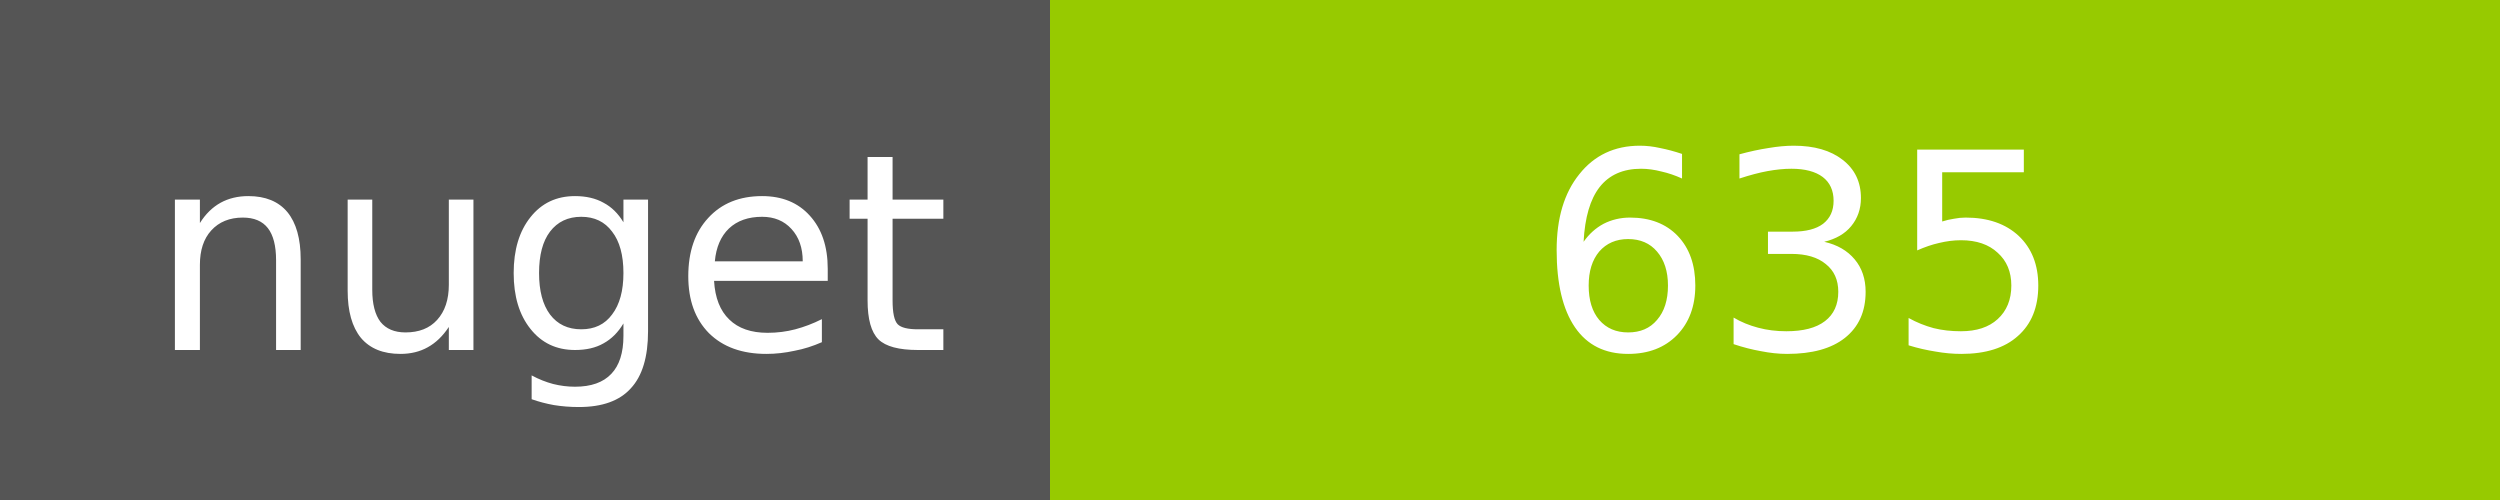
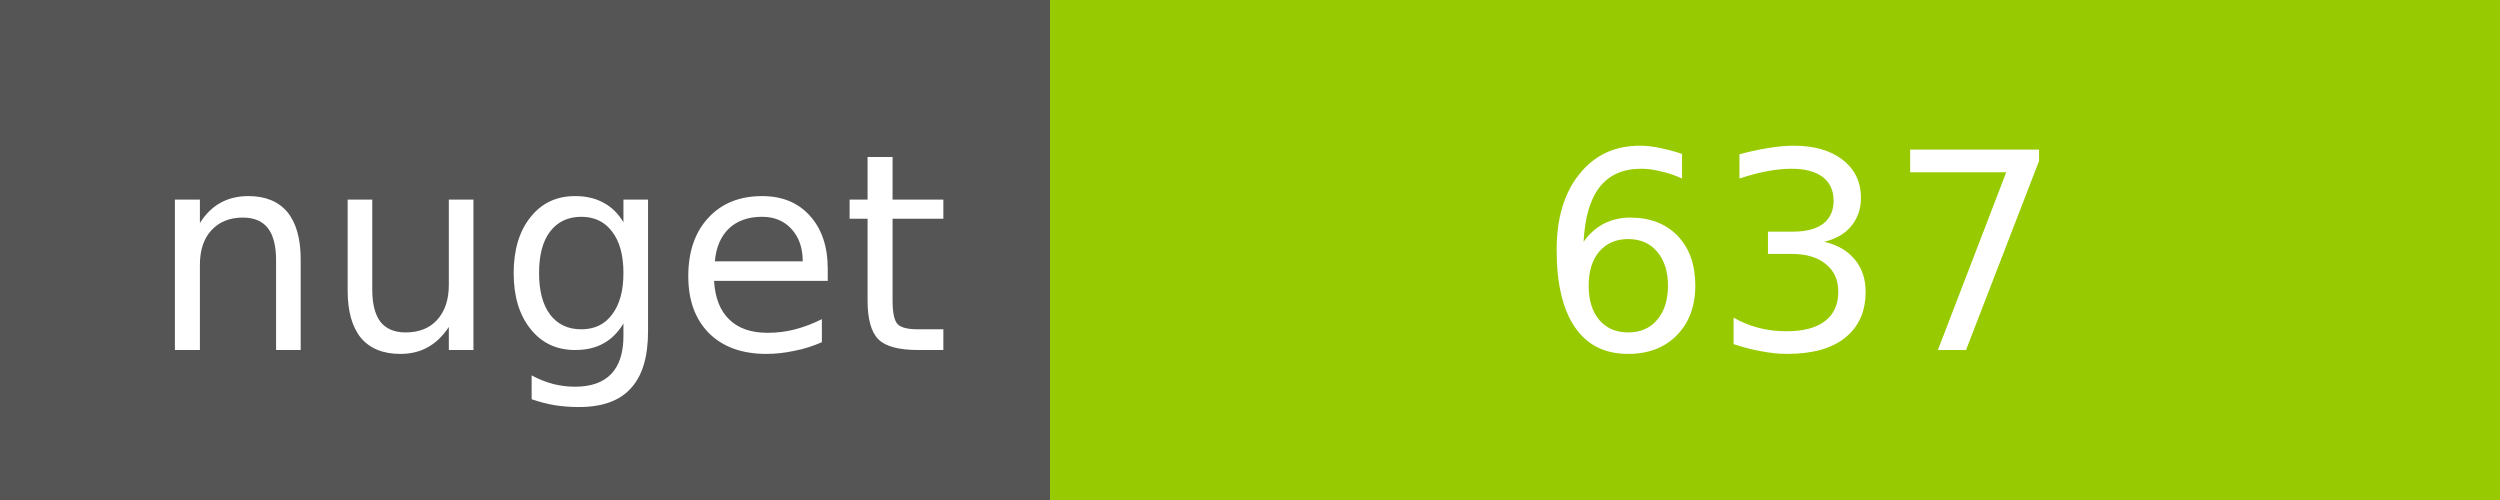
<svg xmlns="http://www.w3.org/2000/svg" width="100" height="20">
  <g shape-rendering="crispEdges">
    <path fill="#555" d="M0 0h42v20H0z" />
    <path fill="#97CA00" d="M42 0h58v20H42z" />
  </g>
  <g fill="#fff" text-anchor="middle" font-family="DejaVu Sans,Verdana,Geneva,sans-serif" font-size="11">
    <text x="22" y="14">nuget</text>
-     <text x="72" y="14">635</text>
+     <text x="72" y="14">637</text>
  </g>
</svg>
